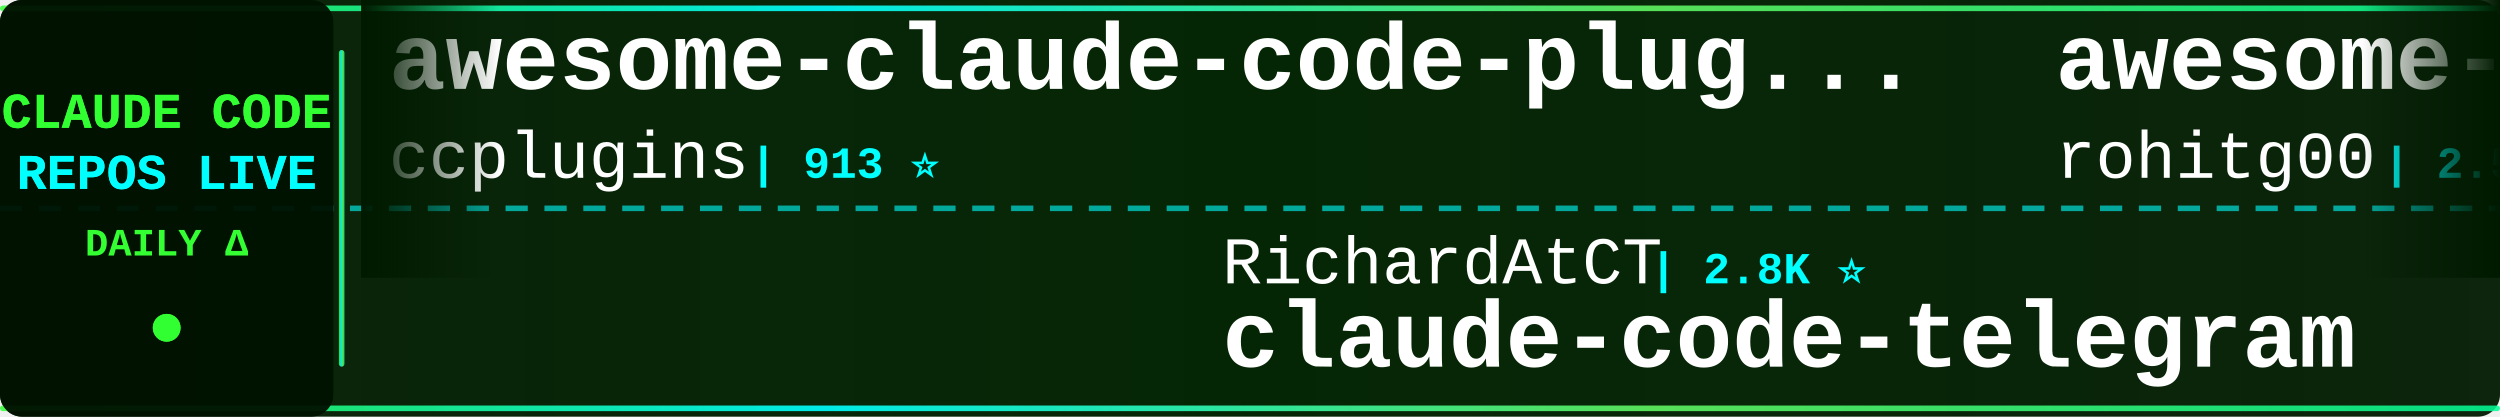
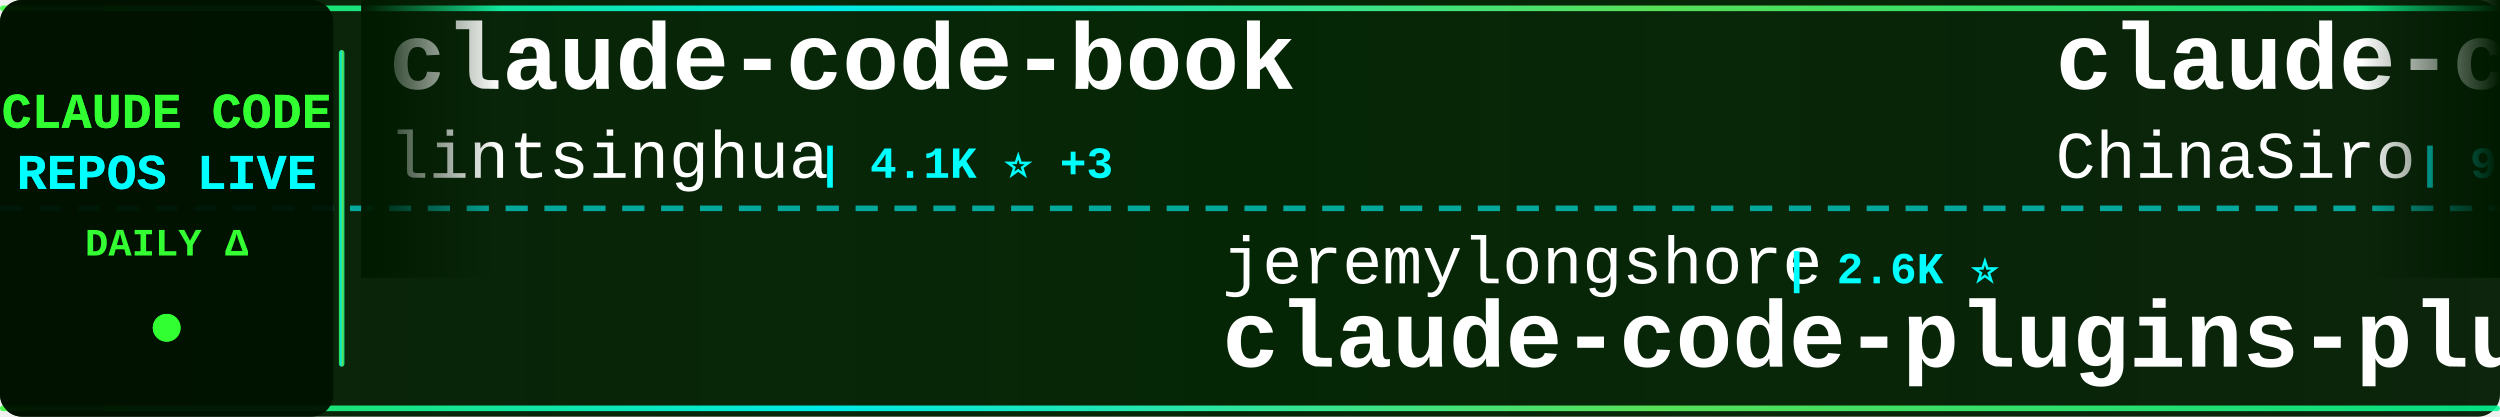
<svg xmlns="http://www.w3.org/2000/svg" width="900" height="150">
  <defs>
    <linearGradient id="tickerBg" x1="0%" y1="0%" x2="100%" y2="0%">
      <stop offset="0%" style="stop-color:#001a00;stop-opacity:0.95" />
      <stop offset="50%" style="stop-color:#002200;stop-opacity:0.98" />
      <stop offset="100%" style="stop-color:#001a00;stop-opacity:0.95" />
    </linearGradient>
    <linearGradient id="borderGrad" x1="0%" y1="0%" x2="100%" y2="0%">
      <stop offset="0%" style="stop-color:#33ff33;stop-opacity:0.85">
        <animate attributeName="stop-opacity" values="0.85;1;0.85" dur="2s" repeatCount="indefinite" />
      </stop>
      <stop offset="33%" style="stop-color:#00ffff;stop-opacity:0.9">
        <animate attributeName="stop-opacity" values="0.9;1;0.9" dur="2.2s" repeatCount="indefinite" />
      </stop>
      <stop offset="66%" style="stop-color:#66ff66;stop-opacity:0.85">
        <animate attributeName="stop-opacity" values="0.85;1;0.85" dur="1.8s" repeatCount="indefinite" />
      </stop>
      <stop offset="100%" style="stop-color:#00ff99;stop-opacity:0.85">
        <animate attributeName="stop-opacity" values="0.85;1;0.85" dur="2s" repeatCount="indefinite" />
      </stop>
    </linearGradient>
    <filter id="textGlow">
      <feGaussianBlur stdDeviation="0.1" result="coloredBlur" />
      <feMerge>
        <feMergeNode in="coloredBlur" />
        <feMergeNode in="SourceGraphic" />
      </feMerge>
    </filter>
    <filter id="metricGlow">
      <feGaussianBlur stdDeviation="0.2" result="coloredBlur" />
      <feMerge>
        <feMergeNode in="coloredBlur" />
        <feMergeNode in="SourceGraphic" />
      </feMerge>
    </filter>
    <linearGradient id="leftFade" x1="0%" y1="0%" x2="100%" y2="0%">
      <stop offset="0%" style="stop-color:#001a00;stop-opacity:1" />
      <stop offset="100%" style="stop-color:#001a00;stop-opacity:0" />
    </linearGradient>
    <linearGradient id="rightFade" x1="0%" y1="0%" x2="100%" y2="0%">
      <stop offset="0%" style="stop-color:#001a00;stop-opacity:0" />
      <stop offset="100%" style="stop-color:#001a00;stop-opacity:1" />
    </linearGradient>
  </defs>
  <rect width="900" height="150" fill="url(#tickerBg)" rx="8" />
  <rect x="0" y="2" width="900" height="2" fill="url(#borderGrad)" rx="1" />
  <rect x="0" y="146" width="900" height="2" fill="url(#borderGrad)" rx="1" />
  <line x1="0" y1="75" x2="900" y2="75" stroke="#00ffff" stroke-width="2" stroke-dasharray="8 6" opacity="0.6" />
  <rect x="0" y="0" width="120" height="150" fill="#001100" opacity="0.95" rx="8" />
  <text x="60" y="46" font-family="'Courier New', monospace" font-size="18" font-weight="bold" fill="#33ff33" text-anchor="middle" filter="url(#textGlow)">
    CLAUDE CODE
  </text>
  <text x="60" y="68" font-family="'Courier New', monospace" font-size="18" font-weight="bold" fill="#00ffff" text-anchor="middle" filter="url(#textGlow)">
    REPOS LIVE
  </text>
  <text x="60" y="92" font-family="'Courier New', monospace" font-size="14" font-weight="bold" fill="#33ff33" text-anchor="middle">
    DAILY Δ
  </text>
  <circle cx="60" cy="118" r="5" fill="#33ff33" filter="url(#metricGlow)">
    <animate attributeName="r" values="4;6;4" dur="1.5s" repeatCount="indefinite" />
    <animate attributeName="opacity" values="0.6;1;0.6" dur="1.5s" repeatCount="indefinite" />
  </circle>
  <rect x="122" y="18" width="2" height="114" fill="url(#borderGrad)" rx="1" />
  <clipPath id="tickerClip">
    <rect x="130" y="0" width="770" height="150" />
  </clipPath>
  <g clip-path="url(#tickerClip)">
    <g id="tickerItems">
      <animateTransform attributeName="transform" attributeType="XML" type="translate" from="0 0" to="-3000 0" dur="54s" repeatCount="indefinite" />
      <g transform="translate(0, 0)">
-         <text x="140" y="32" font-family="'Courier New', monospace" font-size="34" font-weight="bold" fill="#ffffff">awesome-claude-code-plug...</text>
-         <text x="140" y="64" font-family="'Courier New', monospace" font-size="24" font-weight="normal" fill="#ffffff" opacity="1.0">ccplugins</text>
-         <text x="270" y="64" font-family="'Courier New', monospace" font-size="16" font-weight="bold" fill="#00ffff"> | 913 ⭐</text>
+         <text x="140" y="32" font-family="'Courier New', monospace" font-size="34" font-weight="bold" fill="#ffffff">claude-code-book</text>
+         <text x="140" y="64" font-family="'Courier New', monospace" font-size="24" font-weight="normal" fill="#ffffff" opacity="1.0">lintsinghua</text>
+         <text x="294" y="64" font-family="'Courier New', monospace" font-size="16" font-weight="bold" fill="#00ffff"> | 4.1K ⭐ +3</text>
      </g>
      <g transform="translate(300, 0)">
-         <text x="140" y="102" font-family="'Courier New', monospace" font-size="24" font-weight="normal" fill="#ffffff" opacity="1.0">RichardAtCT</text>
-         <text x="294" y="102" font-family="'Courier New', monospace" font-size="16" font-weight="bold" fill="#00ffff"> | 2.8K ⭐</text>
-         <text x="140" y="132" font-family="'Courier New', monospace" font-size="34" font-weight="bold" fill="#ffffff">claude-code-telegram</text>
+         <text x="140" y="102" font-family="'Courier New', monospace" font-size="24" font-weight="normal" fill="#ffffff" opacity="1.0">jeremylongshore</text>
+         <text x="342" y="102" font-family="'Courier New', monospace" font-size="16" font-weight="bold" fill="#00ffff"> | 2.6K ⭐</text>
+         <text x="140" y="132" font-family="'Courier New', monospace" font-size="34" font-weight="bold" fill="#ffffff">claude-code-plugins-plus...</text>
      </g>
      <g transform="translate(600, 0)">
-         <text x="140" y="32" font-family="'Courier New', monospace" font-size="34" font-weight="bold" fill="#ffffff">awesome-claude-code-tool...</text>
-         <text x="140" y="64" font-family="'Courier New', monospace" font-size="24" font-weight="normal" fill="#ffffff" opacity="1.0">rohitg00</text>
-         <text x="258" y="64" font-family="'Courier New', monospace" font-size="16" font-weight="bold" fill="#00ffff"> | 2.5K ⭐ +1</text>
+         <text x="140" y="32" font-family="'Courier New', monospace" font-size="34" font-weight="bold" fill="#ffffff">claude-code-sourcemap</text>
+         <text x="140" y="64" font-family="'Courier New', monospace" font-size="24" font-weight="normal" fill="#ffffff" opacity="1.0">ChinaSiro</text>
+         <text x="270" y="64" font-family="'Courier New', monospace" font-size="16" font-weight="bold" fill="#00ffff"> | 9.6K ⭐ +2</text>
      </g>
      <g transform="translate(900, 0)">
-         <text x="140" y="102" font-family="'Courier New', monospace" font-size="24" font-weight="normal" fill="#ffffff" opacity="1.0">digitalsamba</text>
-         <text x="306" y="102" font-family="'Courier New', monospace" font-size="16" font-weight="bold" fill="#00ffff"> | 1.9K ⭐ +3</text>
-         <text x="140" y="132" font-family="'Courier New', monospace" font-size="34" font-weight="bold" fill="#ffffff">claude-code-video-toolki...</text>
+         <text x="140" y="102" font-family="'Courier New', monospace" font-size="24" font-weight="normal" fill="#ffffff" opacity="1.0">alex000kim</text>
+         <text x="282" y="102" font-family="'Courier New', monospace" font-size="16" font-weight="bold" fill="#00ffff"> | 231 ⭐</text>
+         <text x="140" y="132" font-family="'Courier New', monospace" font-size="34" font-weight="bold" fill="#ffffff">claude-code</text>
      </g>
      <g transform="translate(1200, 0)">
-         <text x="140" y="32" font-family="'Courier New', monospace" font-size="34" font-weight="bold" fill="#ffffff">how-claude-code-works</text>
-         <text x="140" y="64" font-family="'Courier New', monospace" font-size="24" font-weight="normal" fill="#ffffff" opacity="1.0">Windy3f3f3f3f</text>
-         <text x="318" y="64" font-family="'Courier New', monospace" font-size="16" font-weight="bold" fill="#00ffff"> | 3.4K ⭐ +1</text>
+         <text x="140" y="32" font-family="'Courier New', monospace" font-size="34" font-weight="bold" fill="#ffffff">claude-code-harness</text>
+         <text x="140" y="64" font-family="'Courier New', monospace" font-size="24" font-weight="normal" fill="#ffffff" opacity="1.0">Chachamaru127</text>
+         <text x="318" y="64" font-family="'Courier New', monospace" font-size="16" font-weight="bold" fill="#00ffff"> | 3.1K ⭐</text>
      </g>
      <g transform="translate(1500, 0)">
-         <text x="140" y="102" font-family="'Courier New', monospace" font-size="24" font-weight="normal" fill="#ffffff" opacity="1.0">anthropics</text>
-         <text x="282" y="102" font-family="'Courier New', monospace" font-size="16" font-weight="bold" fill="#00ffff"> | 8.6K ⭐ +3</text>
-         <text x="140" y="132" font-family="'Courier New', monospace" font-size="34" font-weight="bold" fill="#ffffff">claude-code-action</text>
+         <text x="140" y="102" font-family="'Courier New', monospace" font-size="24" font-weight="normal" fill="#ffffff" opacity="1.0">yasasbanukaofficial</text>
+         <text x="390" y="102" font-family="'Courier New', monospace" font-size="16" font-weight="bold" fill="#00ffff"> | 4.0K ⭐</text>
+         <text x="140" y="132" font-family="'Courier New', monospace" font-size="34" font-weight="bold" fill="#ffffff">claude-code</text>
      </g>
      <g transform="translate(1800, 0)">
-         <text x="140" y="32" font-family="'Courier New', monospace" font-size="34" font-weight="bold" fill="#ffffff">sc-claude-code-files</text>
-         <text x="140" y="64" font-family="'Courier New', monospace" font-size="24" font-weight="normal" fill="#ffffff" opacity="1.0">https-deeplearning-ai</text>
-         <text x="414" y="64" font-family="'Courier New', monospace" font-size="16" font-weight="bold" fill="#00ffff"> | 540 ⭐</text>
+         <text x="140" y="32" font-family="'Courier New', monospace" font-size="34" font-weight="bold" fill="#ffffff">Dive-into-Claude-Code</text>
+         <text x="140" y="64" font-family="'Courier New', monospace" font-size="24" font-weight="normal" fill="#ffffff" opacity="1.0">VILA-Lab</text>
+         <text x="258" y="64" font-family="'Courier New', monospace" font-size="16" font-weight="bold" fill="#00ffff"> | 2.1K ⭐</text>
      </g>
      <g transform="translate(2100, 0)">
-         <text x="140" y="102" font-family="'Courier New', monospace" font-size="24" font-weight="normal" fill="#ffffff" opacity="1.0">disler</text>
-         <text x="234" y="102" font-family="'Courier New', monospace" font-size="16" font-weight="bold" fill="#00ffff"> | 1.6K ⭐</text>
-         <text x="140" y="132" font-family="'Courier New', monospace" font-size="34" font-weight="bold" fill="#ffffff">pi-vs-claude-code</text>
+         <text x="140" y="102" font-family="'Courier New', monospace" font-size="24" font-weight="normal" fill="#ffffff" opacity="1.0">tanbiralam</text>
+         <text x="282" y="102" font-family="'Courier New', monospace" font-size="16" font-weight="bold" fill="#00ffff"> | 2.2K ⭐ +1</text>
+         <text x="140" y="132" font-family="'Courier New', monospace" font-size="34" font-weight="bold" fill="#ffffff">claude-code</text>
      </g>
      <g transform="translate(2400, 0)">
-         <text x="140" y="32" font-family="'Courier New', monospace" font-size="34" font-weight="bold" fill="#ffffff">collection-claude-code-s...</text>
-         <text x="140" y="64" font-family="'Courier New', monospace" font-size="24" font-weight="normal" fill="#ffffff" opacity="1.0">chauncygu</text>
-         <text x="270" y="64" font-family="'Courier New', monospace" font-size="16" font-weight="bold" fill="#00ffff"> | 2.8K ⭐ +2</text>
+         <text x="140" y="32" font-family="'Courier New', monospace" font-size="34" font-weight="bold" fill="#ffffff">edmunds-claude-code</text>
+         <text x="140" y="64" font-family="'Courier New', monospace" font-size="24" font-weight="normal" fill="#ffffff" opacity="1.0">edmund-io</text>
+         <text x="270" y="64" font-family="'Courier New', monospace" font-size="16" font-weight="bold" fill="#00ffff"> | 1.5K ⭐ +1</text>
      </g>
      <g transform="translate(2700, 0)">
-         <text x="140" y="102" font-family="'Courier New', monospace" font-size="24" font-weight="normal" fill="#ffffff" opacity="1.0">davila7</text>
-         <text x="246" y="102" font-family="'Courier New', monospace" font-size="16" font-weight="bold" fill="#00ffff"> | 30.3K ⭐ +4</text>
-         <text x="140" y="132" font-family="'Courier New', monospace" font-size="34" font-weight="bold" fill="#ffffff">claude-code-templates</text>
+         <text x="140" y="102" font-family="'Courier New', monospace" font-size="24" font-weight="normal" fill="#ffffff" opacity="1.0">KPR111</text>
+         <text x="234" y="102" font-family="'Courier New', monospace" font-size="16" font-weight="bold" fill="#00ffff"> | 18 ⭐</text>
+         <text x="140" y="132" font-family="'Courier New', monospace" font-size="34" font-weight="bold" fill="#ffffff">Claude-Code</text>
      </g>
      <g transform="translate(3000, 0)">
-         <text x="140" y="32" font-family="'Courier New', monospace" font-size="34" font-weight="bold" fill="#ffffff">awesome-claude-code-plug...</text>
-         <text x="140" y="64" font-family="'Courier New', monospace" font-size="24" font-weight="normal" fill="#ffffff" opacity="1.0">ccplugins</text>
-         <text x="270" y="64" font-family="'Courier New', monospace" font-size="16" font-weight="bold" fill="#00ffff"> | 913 ⭐</text>
+         <text x="140" y="32" font-family="'Courier New', monospace" font-size="34" font-weight="bold" fill="#ffffff">claude-code-book</text>
+         <text x="140" y="64" font-family="'Courier New', monospace" font-size="24" font-weight="normal" fill="#ffffff" opacity="1.0">lintsinghua</text>
+         <text x="294" y="64" font-family="'Courier New', monospace" font-size="16" font-weight="bold" fill="#00ffff"> | 4.1K ⭐ +3</text>
      </g>
      <g transform="translate(3300, 0)">
-         <text x="140" y="102" font-family="'Courier New', monospace" font-size="24" font-weight="normal" fill="#ffffff" opacity="1.0">RichardAtCT</text>
-         <text x="294" y="102" font-family="'Courier New', monospace" font-size="16" font-weight="bold" fill="#00ffff"> | 2.8K ⭐</text>
-         <text x="140" y="132" font-family="'Courier New', monospace" font-size="34" font-weight="bold" fill="#ffffff">claude-code-telegram</text>
+         <text x="140" y="102" font-family="'Courier New', monospace" font-size="24" font-weight="normal" fill="#ffffff" opacity="1.0">jeremylongshore</text>
+         <text x="342" y="102" font-family="'Courier New', monospace" font-size="16" font-weight="bold" fill="#00ffff"> | 2.6K ⭐</text>
+         <text x="140" y="132" font-family="'Courier New', monospace" font-size="34" font-weight="bold" fill="#ffffff">claude-code-plugins-plus...</text>
      </g>
      <g transform="translate(3600, 0)">
-         <text x="140" y="32" font-family="'Courier New', monospace" font-size="34" font-weight="bold" fill="#ffffff">awesome-claude-code-tool...</text>
-         <text x="140" y="64" font-family="'Courier New', monospace" font-size="24" font-weight="normal" fill="#ffffff" opacity="1.0">rohitg00</text>
-         <text x="258" y="64" font-family="'Courier New', monospace" font-size="16" font-weight="bold" fill="#00ffff"> | 2.5K ⭐ +1</text>
+         <text x="140" y="32" font-family="'Courier New', monospace" font-size="34" font-weight="bold" fill="#ffffff">claude-code-sourcemap</text>
+         <text x="140" y="64" font-family="'Courier New', monospace" font-size="24" font-weight="normal" fill="#ffffff" opacity="1.0">ChinaSiro</text>
+         <text x="270" y="64" font-family="'Courier New', monospace" font-size="16" font-weight="bold" fill="#00ffff"> | 9.6K ⭐ +2</text>
      </g>
      <g transform="translate(3900, 0)">
-         <text x="140" y="102" font-family="'Courier New', monospace" font-size="24" font-weight="normal" fill="#ffffff" opacity="1.0">digitalsamba</text>
-         <text x="306" y="102" font-family="'Courier New', monospace" font-size="16" font-weight="bold" fill="#00ffff"> | 1.9K ⭐ +3</text>
-         <text x="140" y="132" font-family="'Courier New', monospace" font-size="34" font-weight="bold" fill="#ffffff">claude-code-video-toolki...</text>
+         <text x="140" y="102" font-family="'Courier New', monospace" font-size="24" font-weight="normal" fill="#ffffff" opacity="1.0">alex000kim</text>
+         <text x="282" y="102" font-family="'Courier New', monospace" font-size="16" font-weight="bold" fill="#00ffff"> | 231 ⭐</text>
+         <text x="140" y="132" font-family="'Courier New', monospace" font-size="34" font-weight="bold" fill="#ffffff">claude-code</text>
      </g>
    </g>
  </g>
  <rect x="130" y="0" width="50" height="100" fill="url(#leftFade)" />
  <rect x="850" y="0" width="50" height="100" fill="url(#rightFade)" />
</svg>
